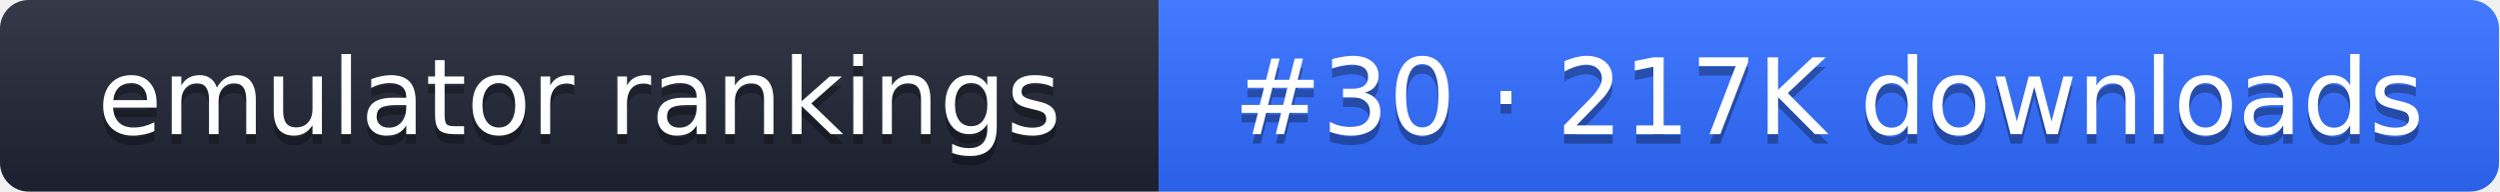
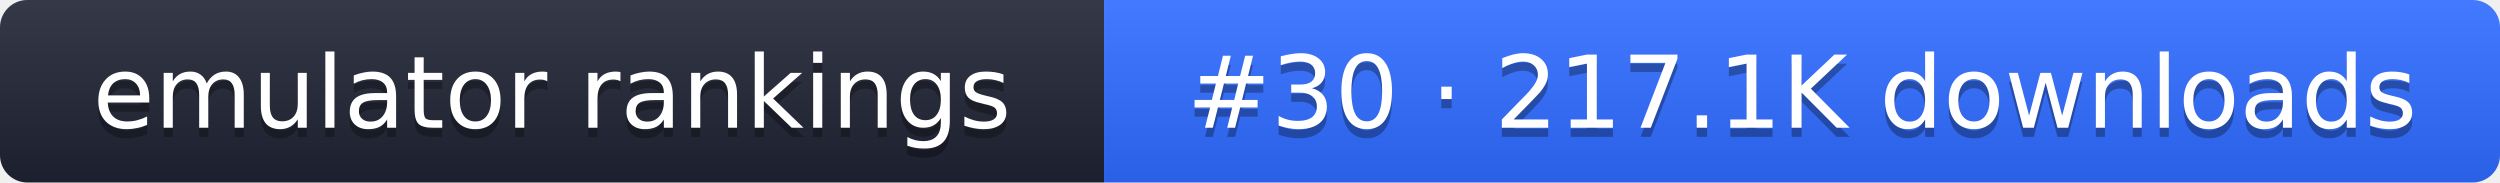
- <svg xmlns="http://www.w3.org/2000/svg" width="261" height="20" role="img" aria-label="emulator rankings: #30 · 217K downloads">
+ <svg xmlns="http://www.w3.org/2000/svg" width="274" height="20" role="img" aria-label="emulator rankings: #30 · 217.1K downloads">
  <linearGradient id="g" x2="0" y2="100%">
    <stop offset="0" stop-color="#fff" stop-opacity=".1" />
    <stop offset="1" stop-opacity=".1" />
  </linearGradient>
  <clipPath id="r">
-     <rect width="261" height="20" rx="3" fill="#fff" />
+     <rect width="274" height="20" rx="3" fill="#fff" />
  </clipPath>
  <g clip-path="url(#r)">
    <rect width="121" height="20" fill="#1f2433" />
-     <rect x="121" width="140" height="20" fill="#2f6bff" />
-     <rect width="261" height="20" fill="url(#g)" />
+     <rect x="121" width="153" height="20" fill="#2f6bff" />
+     <rect width="274" height="20" fill="url(#g)" />
  </g>
  <g fill="#fff" text-anchor="middle" font-family="Verdana,DejaVu Sans,sans-serif" font-size="11">
    <text x="60.5" y="15" fill="#010101" fill-opacity=".3">emulator rankings</text>
    <text x="60.5" y="14">emulator rankings</text>
-     <text x="191" y="15" fill="#010101" fill-opacity=".3">#30 · 217K downloads</text>
-     <text x="191" y="14">#30 · 217K downloads</text>
+     <text x="197.5" y="15" fill="#010101" fill-opacity=".3">#30 · 217.1K downloads</text>
+     <text x="197.5" y="14">#30 · 217.1K downloads</text>
  </g>
</svg>
